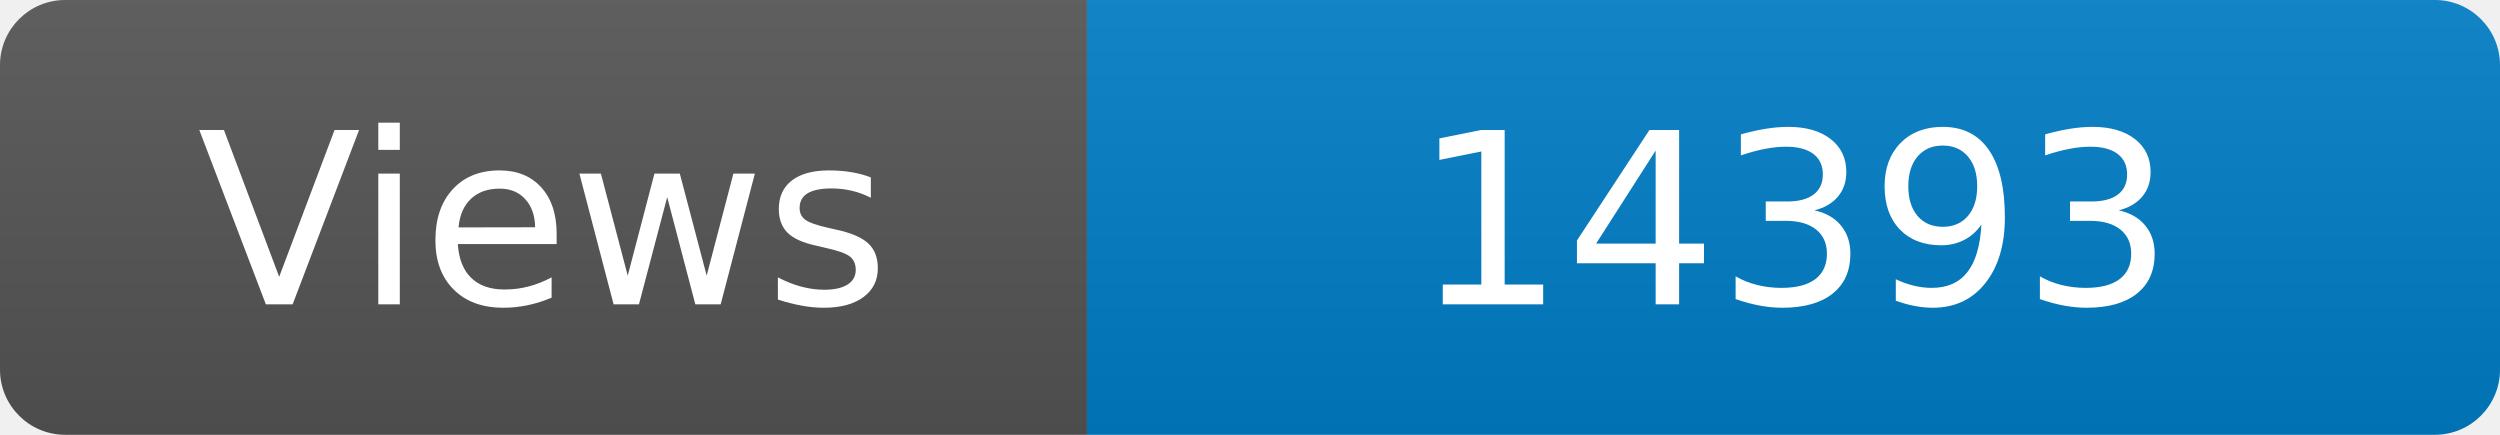
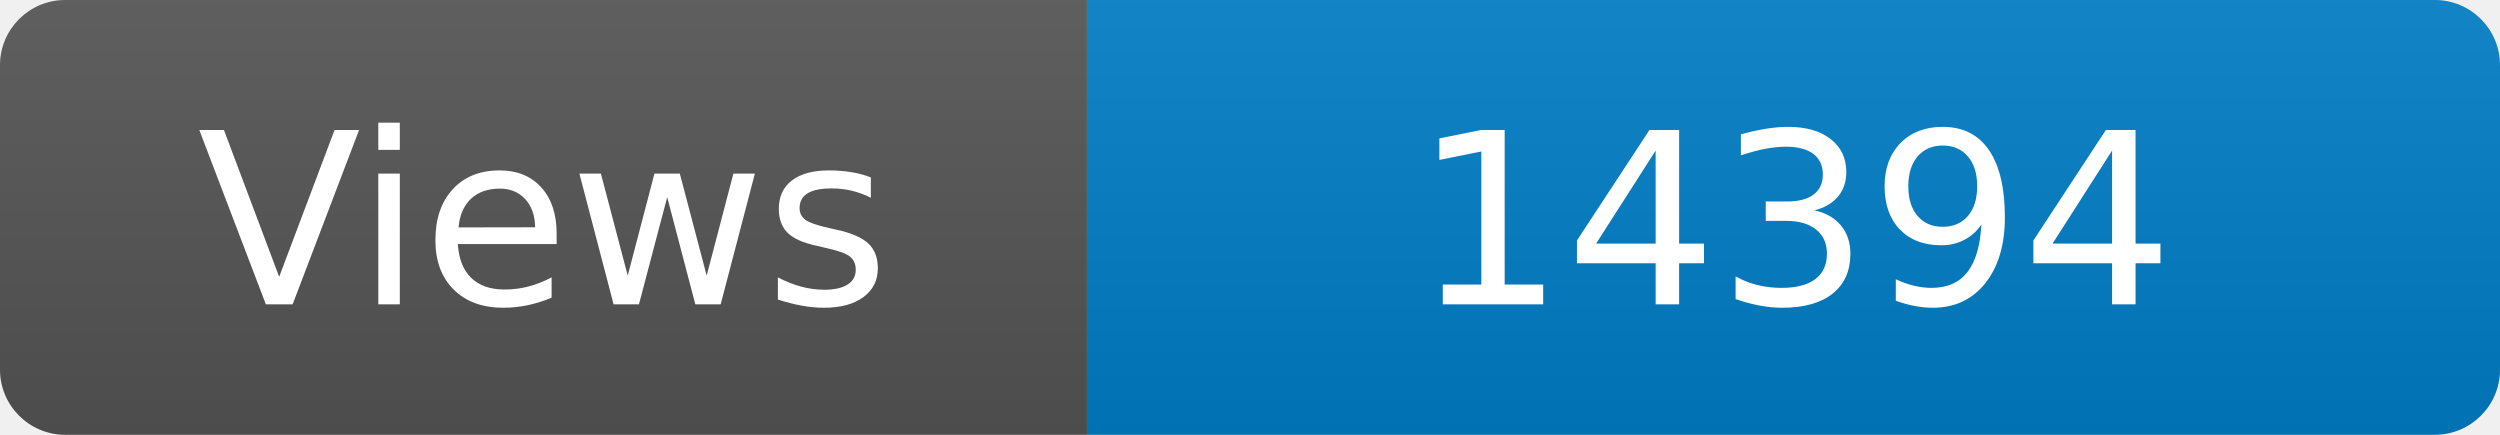
<svg xmlns="http://www.w3.org/2000/svg" width="115" height="20" role="img" aria-label="Maintained?: yes">
  <linearGradient id="s" x2="0" y2="100%">
    <stop offset="0" stop-color="#bbb" stop-opacity=".1" />
    <stop offset="1" stop-opacity=".1" />
  </linearGradient>
  <clipPath id="r">
    <rect width="115" height="20" rx="3" fill="#fff" />
  </clipPath>
  <g clip-path="url(#r)">
    <rect width="50" height="20" fill="#555" />
    <rect x="50" width="160" height="20" fill="#007ec6" />
    <rect width="115" height="20" fill="url(#s)" />
  </g>
  <g fill="#fff" text-anchor="middle" font-family="Verdana,Geneva,DejaVu Sans,sans-serif" font-size="110">
    <text x="250" y="140" transform="scale(.1)" fill="#fff">Views</text>
-     <text x="825" y="140" transform="scale(.1)" fill="#fff">14393</text>
+     <text x="825" y="140" transform="scale(.1)" fill="#fff">14394</text>
  </g>
</svg>
